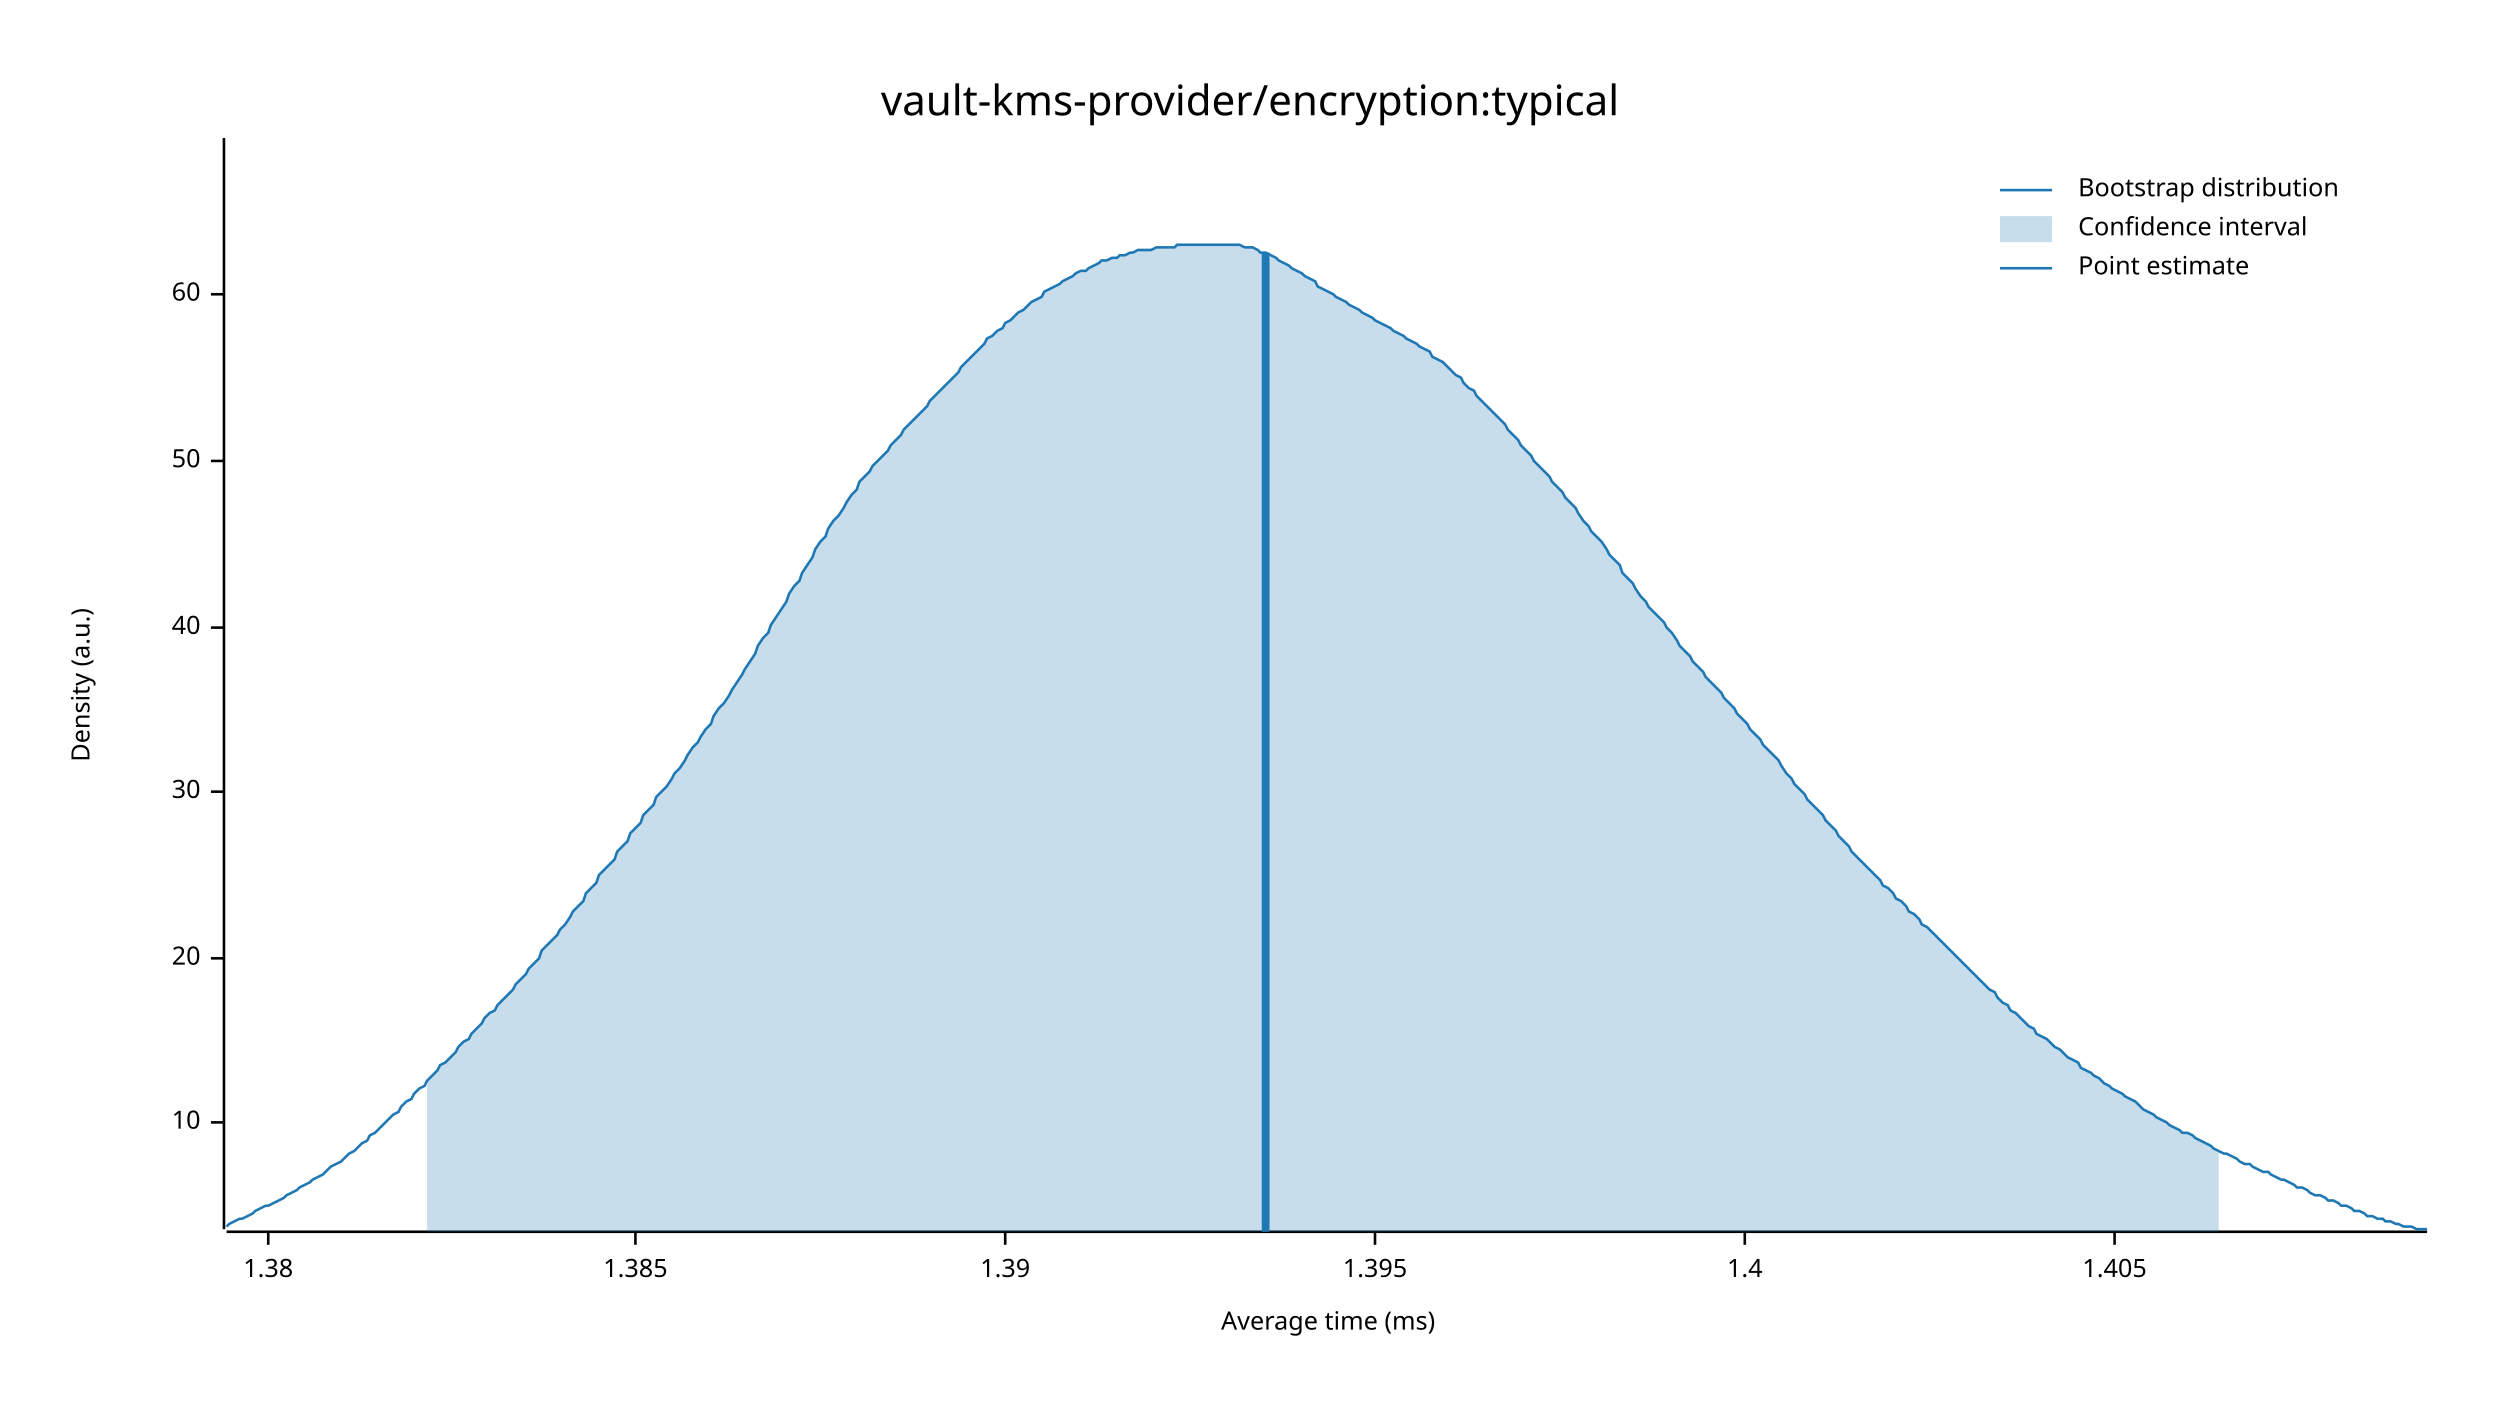
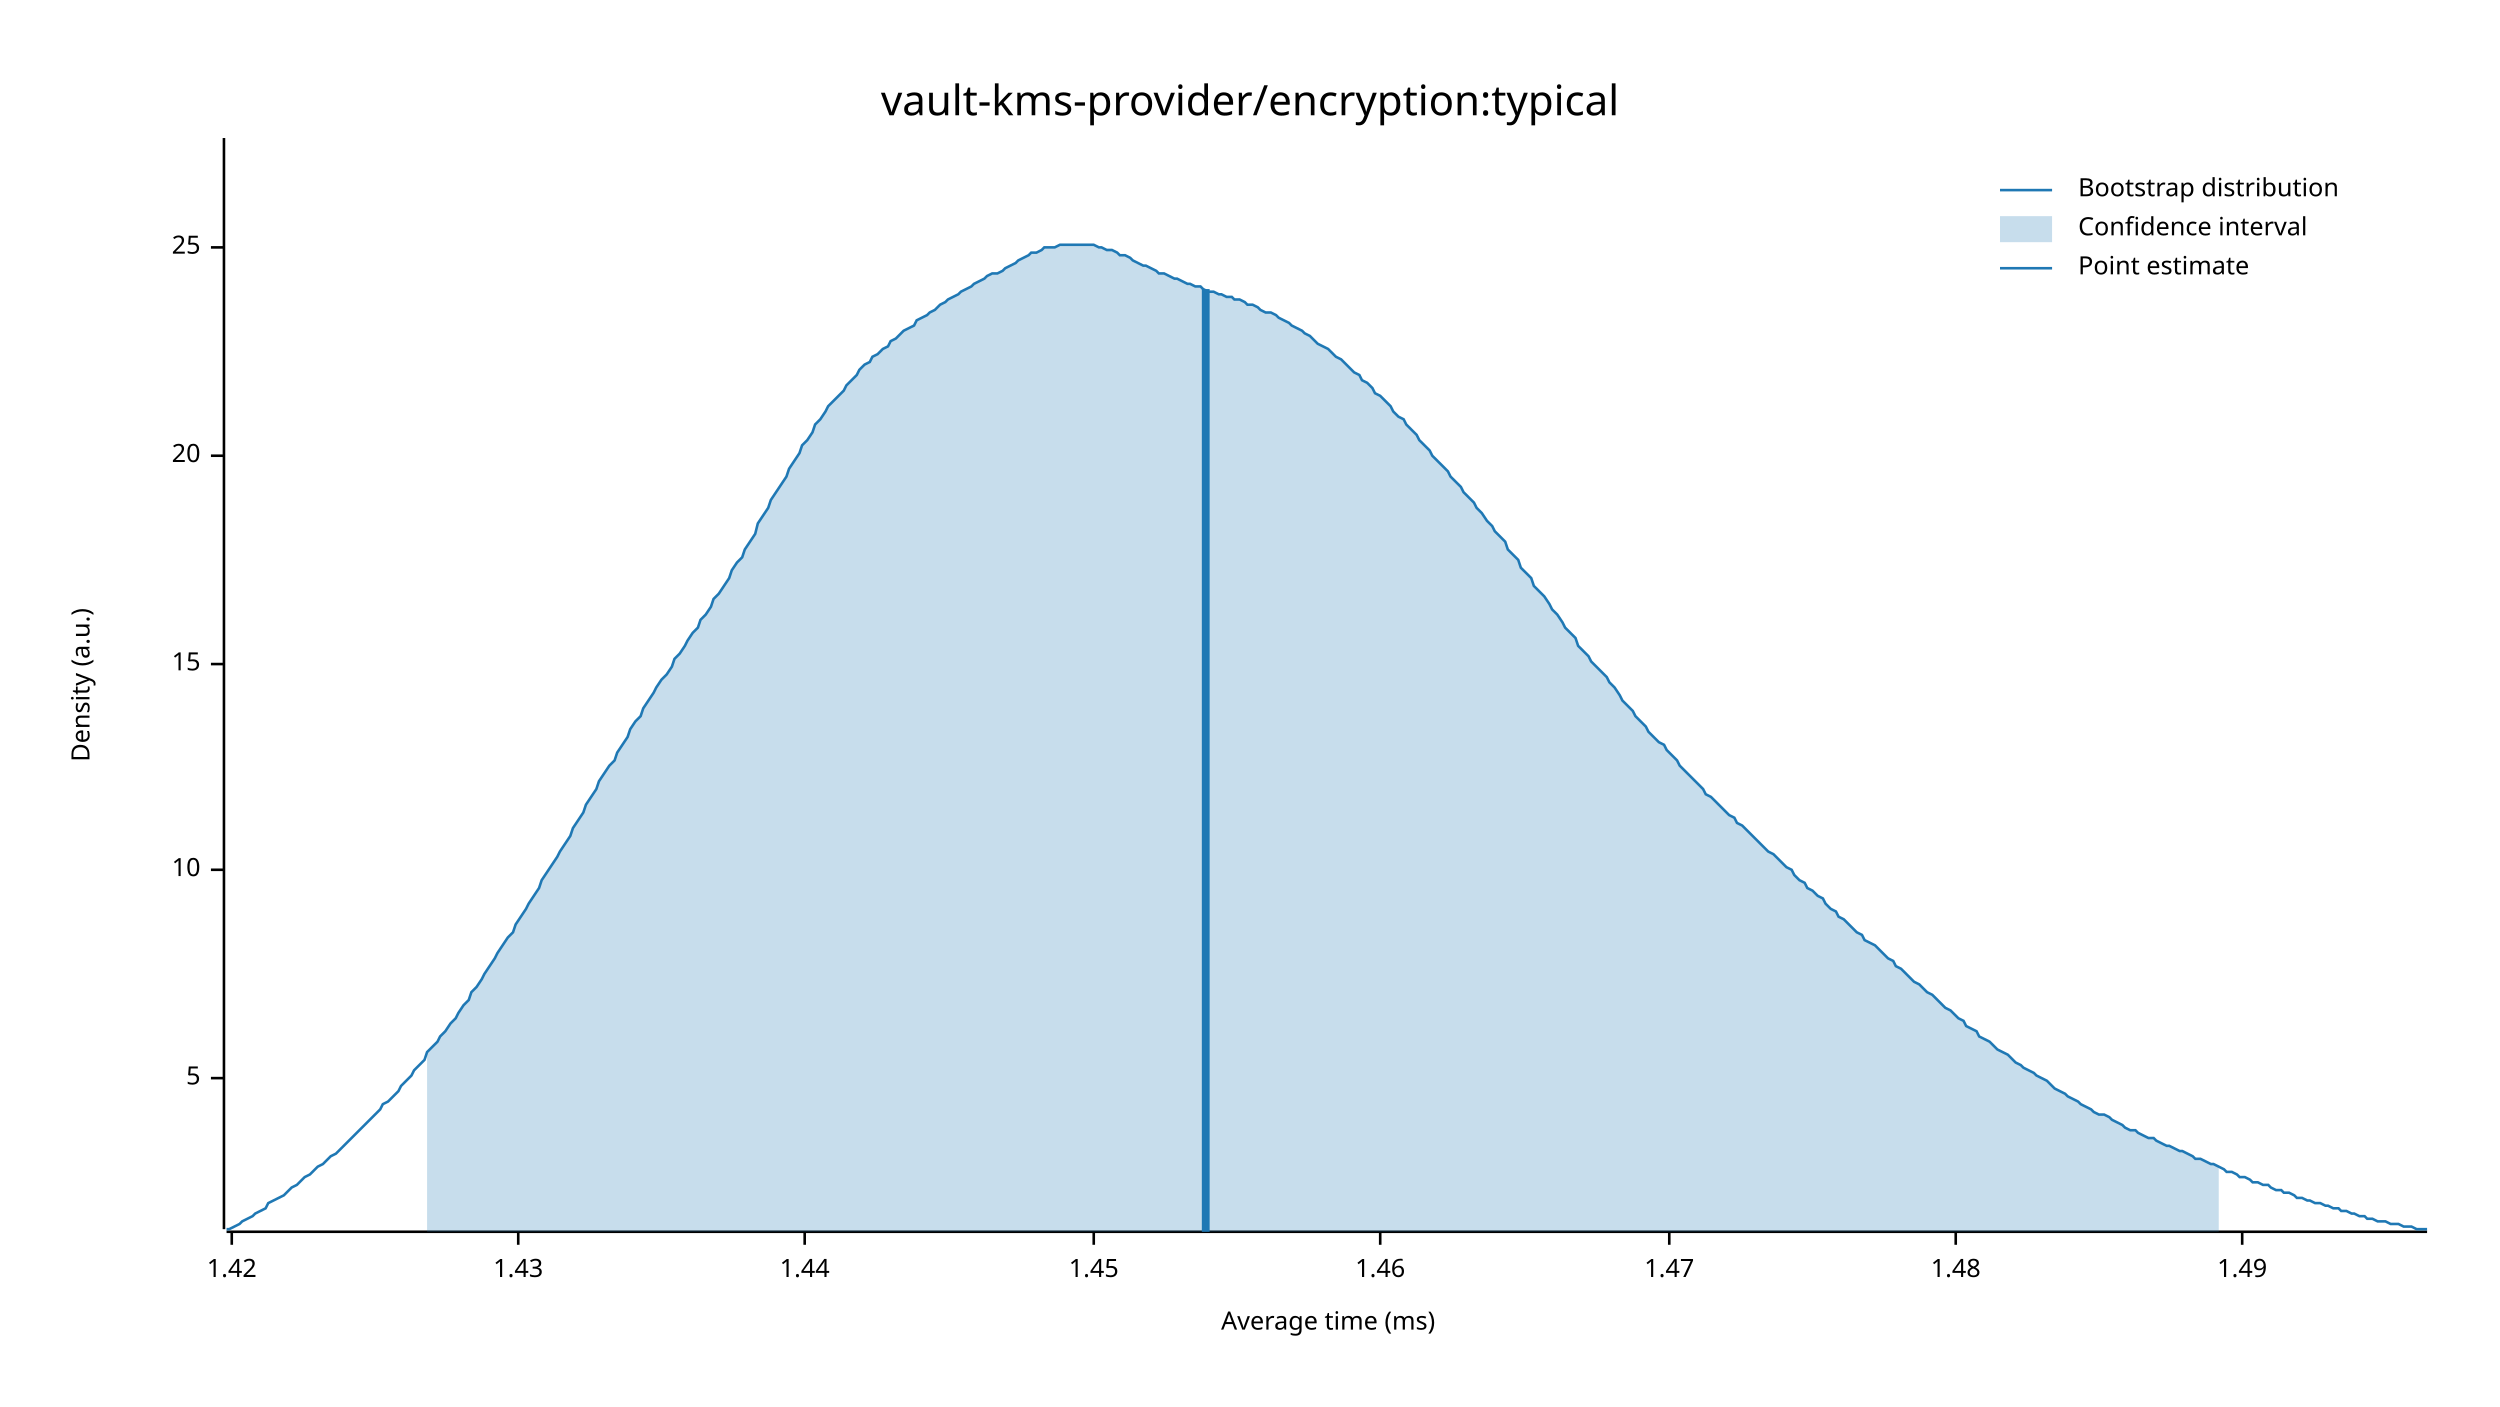
<svg xmlns="http://www.w3.org/2000/svg" width="960" height="540" viewBox="0 0 960 540">
  <text x="480" y="32" dy="0.76em" text-anchor="middle" font-family="sans-serif" font-size="16.129" opacity="1" fill="#000000">
vault-kms-provider/encryption:typical
</text>
  <text x="27" y="263" dy="0.76em" text-anchor="middle" font-family="sans-serif" font-size="9.677" opacity="1" fill="#000000" transform="rotate(270, 27, 263)">
Density (a.u.)
</text>
  <text x="510" y="513" dy="-0.5ex" text-anchor="middle" font-family="sans-serif" font-size="9.677" opacity="1" fill="#000000">
Average time (ms)
</text>
  <polyline fill="none" opacity="1" stroke="#000000" stroke-width="1" points="86,53 86,472 " />
-   <text x="77" y="431" dy="0.5ex" text-anchor="end" font-family="sans-serif" font-size="9.677" opacity="1" fill="#000000">
+   <text x="77" y="414" dy="0.5ex" text-anchor="end" font-family="sans-serif" font-size="9.677" opacity="1" fill="#000000">
+ 5
+ </text>
+   <polyline fill="none" opacity="1" stroke="#000000" stroke-width="1" points="81,414 86,414 " />
+   <text x="77" y="334" dy="0.5ex" text-anchor="end" font-family="sans-serif" font-size="9.677" opacity="1" fill="#000000">
10
</text>
-   <polyline fill="none" opacity="1" stroke="#000000" stroke-width="1" points="81,431 86,431 " />
-   <text x="77" y="368" dy="0.5ex" text-anchor="end" font-family="sans-serif" font-size="9.677" opacity="1" fill="#000000">
+   <polyline fill="none" opacity="1" stroke="#000000" stroke-width="1" points="81,334 86,334 " />
+   <text x="77" y="255" dy="0.5ex" text-anchor="end" font-family="sans-serif" font-size="9.677" opacity="1" fill="#000000">
+ 15
+ </text>
+   <polyline fill="none" opacity="1" stroke="#000000" stroke-width="1" points="81,255 86,255 " />
+   <text x="77" y="175" dy="0.5ex" text-anchor="end" font-family="sans-serif" font-size="9.677" opacity="1" fill="#000000">
20
</text>
-   <polyline fill="none" opacity="1" stroke="#000000" stroke-width="1" points="81,368 86,368 " />
-   <text x="77" y="304" dy="0.5ex" text-anchor="end" font-family="sans-serif" font-size="9.677" opacity="1" fill="#000000">
- 30
+   <polyline fill="none" opacity="1" stroke="#000000" stroke-width="1" points="81,175 86,175 " />
+   <text x="77" y="95" dy="0.5ex" text-anchor="end" font-family="sans-serif" font-size="9.677" opacity="1" fill="#000000">
+ 25
</text>
-   <polyline fill="none" opacity="1" stroke="#000000" stroke-width="1" points="81,304 86,304 " />
-   <text x="77" y="241" dy="0.5ex" text-anchor="end" font-family="sans-serif" font-size="9.677" opacity="1" fill="#000000">
- 40
+   <polyline fill="none" opacity="1" stroke="#000000" stroke-width="1" points="81,95 86,95 " />
+   <polyline fill="none" opacity="1" stroke="#000000" stroke-width="1" points="87,473 932,473 " />
+   <text x="89" y="483" dy="0.76em" text-anchor="middle" font-family="sans-serif" font-size="9.677" opacity="1" fill="#000000">
+ 1.42
</text>
-   <polyline fill="none" opacity="1" stroke="#000000" stroke-width="1" points="81,241 86,241 " />
-   <text x="77" y="177" dy="0.5ex" text-anchor="end" font-family="sans-serif" font-size="9.677" opacity="1" fill="#000000">
- 50
+   <polyline fill="none" opacity="1" stroke="#000000" stroke-width="1" points="89,473 89,478 " />
+   <text x="199" y="483" dy="0.76em" text-anchor="middle" font-family="sans-serif" font-size="9.677" opacity="1" fill="#000000">
+ 1.43
</text>
-   <polyline fill="none" opacity="1" stroke="#000000" stroke-width="1" points="81,177 86,177 " />
-   <text x="77" y="113" dy="0.5ex" text-anchor="end" font-family="sans-serif" font-size="9.677" opacity="1" fill="#000000">
- 60
+   <polyline fill="none" opacity="1" stroke="#000000" stroke-width="1" points="199,473 199,478 " />
+   <text x="309" y="483" dy="0.76em" text-anchor="middle" font-family="sans-serif" font-size="9.677" opacity="1" fill="#000000">
+ 1.44
</text>
-   <polyline fill="none" opacity="1" stroke="#000000" stroke-width="1" points="81,113 86,113 " />
-   <polyline fill="none" opacity="1" stroke="#000000" stroke-width="1" points="87,473 932,473 " />
-   <text x="103" y="483" dy="0.76em" text-anchor="middle" font-family="sans-serif" font-size="9.677" opacity="1" fill="#000000">
- 1.38
+   <polyline fill="none" opacity="1" stroke="#000000" stroke-width="1" points="309,473 309,478 " />
+   <text x="420" y="483" dy="0.76em" text-anchor="middle" font-family="sans-serif" font-size="9.677" opacity="1" fill="#000000">
+ 1.45
</text>
-   <polyline fill="none" opacity="1" stroke="#000000" stroke-width="1" points="103,473 103,478 " />
-   <text x="244" y="483" dy="0.76em" text-anchor="middle" font-family="sans-serif" font-size="9.677" opacity="1" fill="#000000">
- 1.385
+   <polyline fill="none" opacity="1" stroke="#000000" stroke-width="1" points="420,473 420,478 " />
+   <text x="530" y="483" dy="0.76em" text-anchor="middle" font-family="sans-serif" font-size="9.677" opacity="1" fill="#000000">
+ 1.46
</text>
-   <polyline fill="none" opacity="1" stroke="#000000" stroke-width="1" points="244,473 244,478 " />
-   <text x="386" y="483" dy="0.76em" text-anchor="middle" font-family="sans-serif" font-size="9.677" opacity="1" fill="#000000">
- 1.39
+   <polyline fill="none" opacity="1" stroke="#000000" stroke-width="1" points="530,473 530,478 " />
+   <text x="641" y="483" dy="0.76em" text-anchor="middle" font-family="sans-serif" font-size="9.677" opacity="1" fill="#000000">
+ 1.47
</text>
-   <polyline fill="none" opacity="1" stroke="#000000" stroke-width="1" points="386,473 386,478 " />
-   <text x="528" y="483" dy="0.76em" text-anchor="middle" font-family="sans-serif" font-size="9.677" opacity="1" fill="#000000">
- 1.395
+   <polyline fill="none" opacity="1" stroke="#000000" stroke-width="1" points="641,473 641,478 " />
+   <text x="751" y="483" dy="0.76em" text-anchor="middle" font-family="sans-serif" font-size="9.677" opacity="1" fill="#000000">
+ 1.48
</text>
-   <polyline fill="none" opacity="1" stroke="#000000" stroke-width="1" points="528,473 528,478 " />
-   <text x="670" y="483" dy="0.76em" text-anchor="middle" font-family="sans-serif" font-size="9.677" opacity="1" fill="#000000">
- 1.4
+   <polyline fill="none" opacity="1" stroke="#000000" stroke-width="1" points="751,473 751,478 " />
+   <text x="861" y="483" dy="0.76em" text-anchor="middle" font-family="sans-serif" font-size="9.677" opacity="1" fill="#000000">
+ 1.49
</text>
-   <polyline fill="none" opacity="1" stroke="#000000" stroke-width="1" points="670,473 670,478 " />
-   <text x="812" y="483" dy="0.76em" text-anchor="middle" font-family="sans-serif" font-size="9.677" opacity="1" fill="#000000">
- 1.405
- </text>
-   <polyline fill="none" opacity="1" stroke="#000000" stroke-width="1" points="812,473 812,478 " />
-   <polyline fill="none" opacity="1" stroke="#1F78B4" stroke-width="1" points="87,471 88,470 90,469 92,468 93,468 95,467 97,466 98,465 100,464 102,463 103,463 105,462 107,461 109,460 110,459 112,458 114,457 115,456 117,455 119,454 120,453 122,452 124,451 125,450 127,448 129,447 131,446 132,445 134,443 136,442 137,441 139,439 141,438 142,436 144,435 146,433 147,432 149,430 151,428 153,427 154,425 156,423 158,422 159,420 161,418 163,417 164,415 166,413 168,411 169,409 171,408 173,406 175,404 176,402 178,400 180,399 181,397 183,395 185,393 186,391 188,389 190,388 191,386 193,384 195,382 197,380 198,378 200,376 202,374 203,372 205,370 207,368 208,365 210,363 212,361 214,359 215,357 217,355 219,352 220,350 222,348 224,346 225,343 227,341 229,339 230,336 232,334 234,332 236,330 237,327 239,325 241,323 242,320 244,318 246,316 247,313 249,311 251,309 252,306 254,304 256,302 258,299 259,297 261,295 263,292 264,290 266,287 268,285 269,283 271,280 273,278 274,275 276,272 278,270 280,267 281,265 283,262 285,259 286,257 288,254 290,251 291,248 293,245 295,243 296,240 298,237 300,234 302,231 303,228 305,225 307,223 308,220 310,217 312,214 313,211 315,208 317,206 318,203 320,200 322,198 324,195 325,193 327,190 329,188 330,185 332,183 334,181 335,179 337,177 339,175 341,173 342,171 344,169 346,167 347,165 349,163 351,161 352,160 354,158 356,156 357,154 359,152 361,150 363,148 364,147 366,145 368,143 369,141 371,139 373,137 374,136 376,134 378,132 379,130 381,129 383,127 385,126 386,124 388,123 390,121 391,120 393,119 395,117 396,116 398,115 400,114 401,112 403,111 405,110 407,109 408,108 410,107 412,106 413,105 415,104 417,104 418,103 420,102 422,101 423,100 425,100 427,99 429,99 430,98 432,98 434,97 435,97 437,96 439,96 440,96 442,96 444,95 445,95 447,95 449,95 451,95 452,94 454,94 456,94 457,94 459,94 461,94 462,94 464,94 466,94 468,94 469,94 471,94 473,94 474,94 476,94 478,95 479,95 481,95 483,96 484,97 486,97 488,98 490,99 491,100 493,101 495,102 496,103 498,104 500,105 501,106 503,107 505,108 506,110 508,111 510,112 512,113 513,114 515,115 517,116 518,117 520,118 522,119 523,120 525,121 527,122 528,123 530,124 532,125 534,126 535,127 537,128 539,129 540,130 542,131 544,132 545,133 547,134 549,135 550,137 552,138 554,139 556,141 557,142 559,144 561,145 562,147 564,149 566,150 567,152 569,154 571,156 573,158 574,159 576,161 578,163 579,165 581,167 583,169 584,171 586,173 588,175 589,177 591,179 593,181 595,183 596,185 598,187 600,189 601,191 603,193 605,195 606,197 608,200 610,202 611,204 613,206 615,208 617,211 618,213 620,215 622,217 623,220 625,222 627,224 628,226 630,229 632,231 633,233 635,235 637,237 639,239 640,241 642,243 644,246 645,248 647,250 649,252 650,254 652,256 654,258 655,260 657,262 659,264 661,266 662,268 664,270 666,272 667,274 669,276 671,278 672,280 674,282 676,284 677,286 679,288 681,290 683,292 684,294 686,297 688,299 689,301 691,303 693,305 694,307 696,309 698,311 700,313 701,315 703,317 705,319 706,321 708,323 710,325 711,327 713,329 715,331 716,332 718,334 720,336 722,338 723,340 725,341 727,343 728,345 730,346 732,348 733,350 735,351 737,353 738,355 740,356 742,358 744,360 745,361 747,363 749,365 750,366 752,368 754,370 755,371 757,373 759,375 760,376 762,378 764,380 766,381 767,383 769,385 771,386 772,388 774,389 776,391 777,392 779,394 781,395 782,397 784,398 786,399 788,401 789,402 791,403 793,405 794,406 796,407 798,408 799,410 801,411 803,412 804,413 806,414 808,416 810,417 811,418 813,419 815,420 816,421 818,422 820,423 821,424 823,426 825,427 827,428 828,429 830,430 832,431 833,432 835,433 837,434 838,435 840,435 842,436 843,437 845,438 847,439 849,440 850,441 852,442 854,443 855,443 857,444 859,445 860,446 862,447 864,447 865,448 867,449 869,450 871,450 872,451 874,452 876,453 877,453 879,454 881,455 882,456 884,456 886,457 887,458 889,459 891,459 893,460 894,461 896,461 898,462 899,463 901,463 903,464 904,465 906,465 908,466 909,467 911,467 913,468 915,468 916,469 918,469 920,470 921,470 923,471 925,471 926,471 928,472 930,472 932,472 " />
-   <polygon opacity="0.25" fill="#1F78B4" points="164,415 166,413 168,411 169,409 171,408 173,406 175,404 176,402 178,400 180,399 181,397 183,395 185,393 186,391 188,389 190,388 191,386 193,384 195,382 197,380 198,378 200,376 202,374 203,372 205,370 207,368 208,365 210,363 212,361 214,359 215,357 217,355 219,352 220,350 222,348 224,346 225,343 227,341 229,339 230,336 232,334 234,332 236,330 237,327 239,325 241,323 242,320 244,318 246,316 247,313 249,311 251,309 252,306 254,304 256,302 258,299 259,297 261,295 263,292 264,290 266,287 268,285 269,283 271,280 273,278 274,275 276,272 278,270 280,267 281,265 283,262 285,259 286,257 288,254 290,251 291,248 293,245 295,243 296,240 298,237 300,234 302,231 303,228 305,225 307,223 308,220 310,217 312,214 313,211 315,208 317,206 318,203 320,200 322,198 324,195 325,193 327,190 329,188 330,185 332,183 334,181 335,179 337,177 339,175 341,173 342,171 344,169 346,167 347,165 349,163 351,161 352,160 354,158 356,156 357,154 359,152 361,150 363,148 364,147 366,145 368,143 369,141 371,139 373,137 374,136 376,134 378,132 379,130 381,129 383,127 385,126 386,124 388,123 390,121 391,120 393,119 395,117 396,116 398,115 400,114 401,112 403,111 405,110 407,109 408,108 410,107 412,106 413,105 415,104 417,104 418,103 420,102 422,101 423,100 425,100 427,99 429,99 430,98 432,98 434,97 435,97 437,96 439,96 440,96 442,96 444,95 445,95 447,95 449,95 451,95 452,94 454,94 456,94 457,94 459,94 461,94 462,94 464,94 466,94 468,94 469,94 471,94 473,94 474,94 476,94 478,95 479,95 481,95 483,96 484,97 486,97 488,98 490,99 491,100 493,101 495,102 496,103 498,104 500,105 501,106 503,107 505,108 506,110 508,111 510,112 512,113 513,114 515,115 517,116 518,117 520,118 522,119 523,120 525,121 527,122 528,123 530,124 532,125 534,126 535,127 537,128 539,129 540,130 542,131 544,132 545,133 547,134 549,135 550,137 552,138 554,139 556,141 557,142 559,144 561,145 562,147 564,149 566,150 567,152 569,154 571,156 573,158 574,159 576,161 578,163 579,165 581,167 583,169 584,171 586,173 588,175 589,177 591,179 593,181 595,183 596,185 598,187 600,189 601,191 603,193 605,195 606,197 608,200 610,202 611,204 613,206 615,208 617,211 618,213 620,215 622,217 623,220 625,222 627,224 628,226 630,229 632,231 633,233 635,235 637,237 639,239 640,241 642,243 644,246 645,248 647,250 649,252 650,254 652,256 654,258 655,260 657,262 659,264 661,266 662,268 664,270 666,272 667,274 669,276 671,278 672,280 674,282 676,284 677,286 679,288 681,290 683,292 684,294 686,297 688,299 689,301 691,303 693,305 694,307 696,309 698,311 700,313 701,315 703,317 705,319 706,321 708,323 710,325 711,327 713,329 715,331 716,332 718,334 720,336 722,338 723,340 725,341 727,343 728,345 730,346 732,348 733,350 735,351 737,353 738,355 740,356 742,358 744,360 745,361 747,363 749,365 750,366 752,368 754,370 755,371 757,373 759,375 760,376 762,378 764,380 766,381 767,383 769,385 771,386 772,388 774,389 776,391 777,392 779,394 781,395 782,397 784,398 786,399 788,401 789,402 791,403 793,405 794,406 796,407 798,408 799,410 801,411 803,412 804,413 806,414 808,416 810,417 811,418 813,419 815,420 816,421 818,422 820,423 821,424 823,426 825,427 827,428 828,429 830,430 832,431 833,432 835,433 837,434 838,435 840,435 842,436 843,437 845,438 847,439 849,440 850,441 852,442 852,473 164,473 " />
-   <polyline fill="none" opacity="1" stroke="#1F78B4" stroke-width="3" points="486,473 486,97 " />
+   <polyline fill="none" opacity="1" stroke="#000000" stroke-width="1" points="861,473 861,478 " />
+   <polyline fill="none" opacity="1" stroke="#1F78B4" stroke-width="1" points="87,472 88,472 90,471 92,470 93,469 95,468 97,467 98,466 100,465 102,464 103,462 105,461 107,460 109,459 110,458 112,456 114,455 115,454 117,452 119,451 120,450 122,448 124,447 125,446 127,444 129,443 131,441 132,440 134,438 136,436 137,435 139,433 141,431 142,430 144,428 146,426 147,424 149,423 151,421 153,419 154,417 156,415 158,413 159,411 161,409 163,407 164,404 166,402 168,400 169,398 171,396 173,393 175,391 176,389 178,386 180,384 181,381 183,379 185,376 186,374 188,371 190,368 191,366 193,363 195,360 197,358 198,355 200,352 202,349 203,347 205,344 207,341 208,338 210,335 212,332 214,329 215,327 217,324 219,321 220,318 222,315 224,312 225,309 227,306 229,303 230,300 232,297 234,294 236,292 237,289 239,286 241,283 242,280 244,277 246,275 247,272 249,269 251,266 252,264 254,261 256,259 258,256 259,253 261,251 263,248 264,246 266,243 268,241 269,238 271,236 273,233 274,230 276,228 278,225 280,222 281,219 283,216 285,214 286,211 288,208 290,205 291,201 293,198 295,195 296,192 298,189 300,186 302,183 303,180 305,177 307,174 308,171 310,169 312,166 313,163 315,161 317,158 318,156 320,154 322,152 324,150 325,148 327,146 329,144 330,142 332,140 334,139 335,137 337,136 339,134 341,133 342,131 344,130 346,128 347,127 349,126 351,125 352,123 354,122 356,121 357,120 359,119 361,117 363,116 364,115 366,114 368,113 369,112 371,111 373,110 374,109 376,108 378,107 379,106 381,105 383,105 385,104 386,103 388,102 390,101 391,100 393,99 395,98 396,97 398,97 400,96 401,95 403,95 405,95 407,94 408,94 410,94 412,94 413,94 415,94 417,94 418,94 420,94 422,95 423,95 425,96 427,96 429,97 430,98 432,98 434,99 435,100 437,101 439,102 440,102 442,103 444,104 445,105 447,105 449,106 451,107 452,107 454,108 456,109 457,109 459,110 461,110 462,111 464,112 466,112 468,113 469,113 471,114 473,114 474,115 476,115 478,116 479,117 481,117 483,118 484,119 486,120 488,120 490,121 491,122 493,123 495,124 496,125 498,126 500,127 501,128 503,129 505,131 506,132 508,133 510,134 512,136 513,137 515,138 517,140 518,141 520,143 522,144 523,146 525,147 527,149 528,151 530,152 532,154 534,156 535,158 537,160 539,161 540,163 542,165 544,167 545,169 547,171 549,173 550,175 552,177 554,179 556,181 557,183 559,185 561,187 562,189 564,191 566,193 567,195 569,197 571,200 573,202 574,204 576,206 578,208 579,211 581,213 583,215 584,218 586,220 588,222 589,225 591,227 593,229 595,232 596,234 598,236 600,239 601,241 603,243 605,245 606,248 608,250 610,252 611,254 613,256 615,258 617,260 618,262 620,264 622,267 623,269 625,271 627,273 628,275 630,277 632,279 633,281 635,283 637,285 639,286 640,288 642,290 644,292 645,294 647,296 649,298 650,299 652,301 654,303 655,305 657,306 659,308 661,310 662,311 664,313 666,314 667,316 669,317 671,319 672,320 674,322 676,324 677,325 679,327 681,328 683,330 684,331 686,333 688,334 689,336 691,338 693,339 694,341 696,342 698,344 700,345 701,347 703,349 705,350 706,352 708,353 710,355 711,356 713,358 715,359 716,361 718,362 720,363 722,365 723,366 725,368 727,369 728,371 730,372 732,374 733,375 735,377 737,378 738,379 740,381 742,382 744,384 745,385 747,387 749,388 750,389 752,391 754,392 755,394 757,395 759,396 760,398 762,399 764,400 766,402 767,403 769,404 771,405 772,406 774,408 776,409 777,410 779,411 781,412 782,413 784,414 786,415 788,417 789,418 791,419 793,420 794,421 796,422 798,423 799,424 801,425 803,426 804,427 806,428 808,428 810,429 811,430 813,431 815,432 816,433 818,434 820,434 821,435 823,436 825,437 827,437 828,438 830,439 832,440 833,440 835,441 837,442 838,442 840,443 842,444 843,445 845,445 847,446 849,447 850,447 852,448 854,449 855,450 857,450 859,451 860,452 862,452 864,453 865,454 867,454 869,455 871,455 872,456 874,457 876,457 877,458 879,458 881,459 882,460 884,460 886,461 887,461 889,462 891,462 893,463 894,463 896,464 898,464 899,465 901,465 903,466 904,466 906,467 908,467 909,468 911,468 913,469 915,469 916,469 918,470 920,470 921,470 923,471 925,471 926,471 928,472 930,472 932,472 " />
+   <polygon opacity="0.25" fill="#1F78B4" points="164,404 166,402 168,400 169,398 171,396 173,393 175,391 176,389 178,386 180,384 181,381 183,379 185,376 186,374 188,371 190,368 191,366 193,363 195,360 197,358 198,355 200,352 202,349 203,347 205,344 207,341 208,338 210,335 212,332 214,329 215,327 217,324 219,321 220,318 222,315 224,312 225,309 227,306 229,303 230,300 232,297 234,294 236,292 237,289 239,286 241,283 242,280 244,277 246,275 247,272 249,269 251,266 252,264 254,261 256,259 258,256 259,253 261,251 263,248 264,246 266,243 268,241 269,238 271,236 273,233 274,230 276,228 278,225 280,222 281,219 283,216 285,214 286,211 288,208 290,205 291,201 293,198 295,195 296,192 298,189 300,186 302,183 303,180 305,177 307,174 308,171 310,169 312,166 313,163 315,161 317,158 318,156 320,154 322,152 324,150 325,148 327,146 329,144 330,142 332,140 334,139 335,137 337,136 339,134 341,133 342,131 344,130 346,128 347,127 349,126 351,125 352,123 354,122 356,121 357,120 359,119 361,117 363,116 364,115 366,114 368,113 369,112 371,111 373,110 374,109 376,108 378,107 379,106 381,105 383,105 385,104 386,103 388,102 390,101 391,100 393,99 395,98 396,97 398,97 400,96 401,95 403,95 405,95 407,94 408,94 410,94 412,94 413,94 415,94 417,94 418,94 420,94 422,95 423,95 425,96 427,96 429,97 430,98 432,98 434,99 435,100 437,101 439,102 440,102 442,103 444,104 445,105 447,105 449,106 451,107 452,107 454,108 456,109 457,109 459,110 461,110 462,111 464,112 466,112 468,113 469,113 471,114 473,114 474,115 476,115 478,116 479,117 481,117 483,118 484,119 486,120 488,120 490,121 491,122 493,123 495,124 496,125 498,126 500,127 501,128 503,129 505,131 506,132 508,133 510,134 512,136 513,137 515,138 517,140 518,141 520,143 522,144 523,146 525,147 527,149 528,151 530,152 532,154 534,156 535,158 537,160 539,161 540,163 542,165 544,167 545,169 547,171 549,173 550,175 552,177 554,179 556,181 557,183 559,185 561,187 562,189 564,191 566,193 567,195 569,197 571,200 573,202 574,204 576,206 578,208 579,211 581,213 583,215 584,218 586,220 588,222 589,225 591,227 593,229 595,232 596,234 598,236 600,239 601,241 603,243 605,245 606,248 608,250 610,252 611,254 613,256 615,258 617,260 618,262 620,264 622,267 623,269 625,271 627,273 628,275 630,277 632,279 633,281 635,283 637,285 639,286 640,288 642,290 644,292 645,294 647,296 649,298 650,299 652,301 654,303 655,305 657,306 659,308 661,310 662,311 664,313 666,314 667,316 669,317 671,319 672,320 674,322 676,324 677,325 679,327 681,328 683,330 684,331 686,333 688,334 689,336 691,338 693,339 694,341 696,342 698,344 700,345 701,347 703,349 705,350 706,352 708,353 710,355 711,356 713,358 715,359 716,361 718,362 720,363 722,365 723,366 725,368 727,369 728,371 730,372 732,374 733,375 735,377 737,378 738,379 740,381 742,382 744,384 745,385 747,387 749,388 750,389 752,391 754,392 755,394 757,395 759,396 760,398 762,399 764,400 766,402 767,403 769,404 771,405 772,406 774,408 776,409 777,410 779,411 781,412 782,413 784,414 786,415 788,417 789,418 791,419 793,420 794,421 796,422 798,423 799,424 801,425 803,426 804,427 806,428 808,428 810,429 811,430 813,431 815,432 816,433 818,434 820,434 821,435 823,436 825,437 827,437 828,438 830,439 832,440 833,440 835,441 837,442 838,442 840,443 842,444 843,445 845,445 847,446 849,447 850,447 852,448 852,473 164,473 " />
+   <polyline fill="none" opacity="1" stroke="#1F78B4" stroke-width="3" points="463,473 463,111 " />
  <text x="798" y="68" dy="0.76em" text-anchor="start" font-family="sans-serif" font-size="9.677" opacity="1" fill="#000000">
Bootstrap distribution
</text>
  <text x="798" y="83" dy="0.76em" text-anchor="start" font-family="sans-serif" font-size="9.677" opacity="1" fill="#000000">
Confidence interval
</text>
  <text x="798" y="98" dy="0.76em" text-anchor="start" font-family="sans-serif" font-size="9.677" opacity="1" fill="#000000">
Point estimate
</text>
  <polyline fill="none" opacity="1" stroke="#1F78B4" stroke-width="1" points="768,73 788,73 " />
  <rect x="768" y="83" width="20" height="10" opacity="0.25" fill="#1F78B4" stroke="none" />
  <polyline fill="none" opacity="1" stroke="#1F78B4" stroke-width="1" points="768,103 788,103 " />
</svg>
